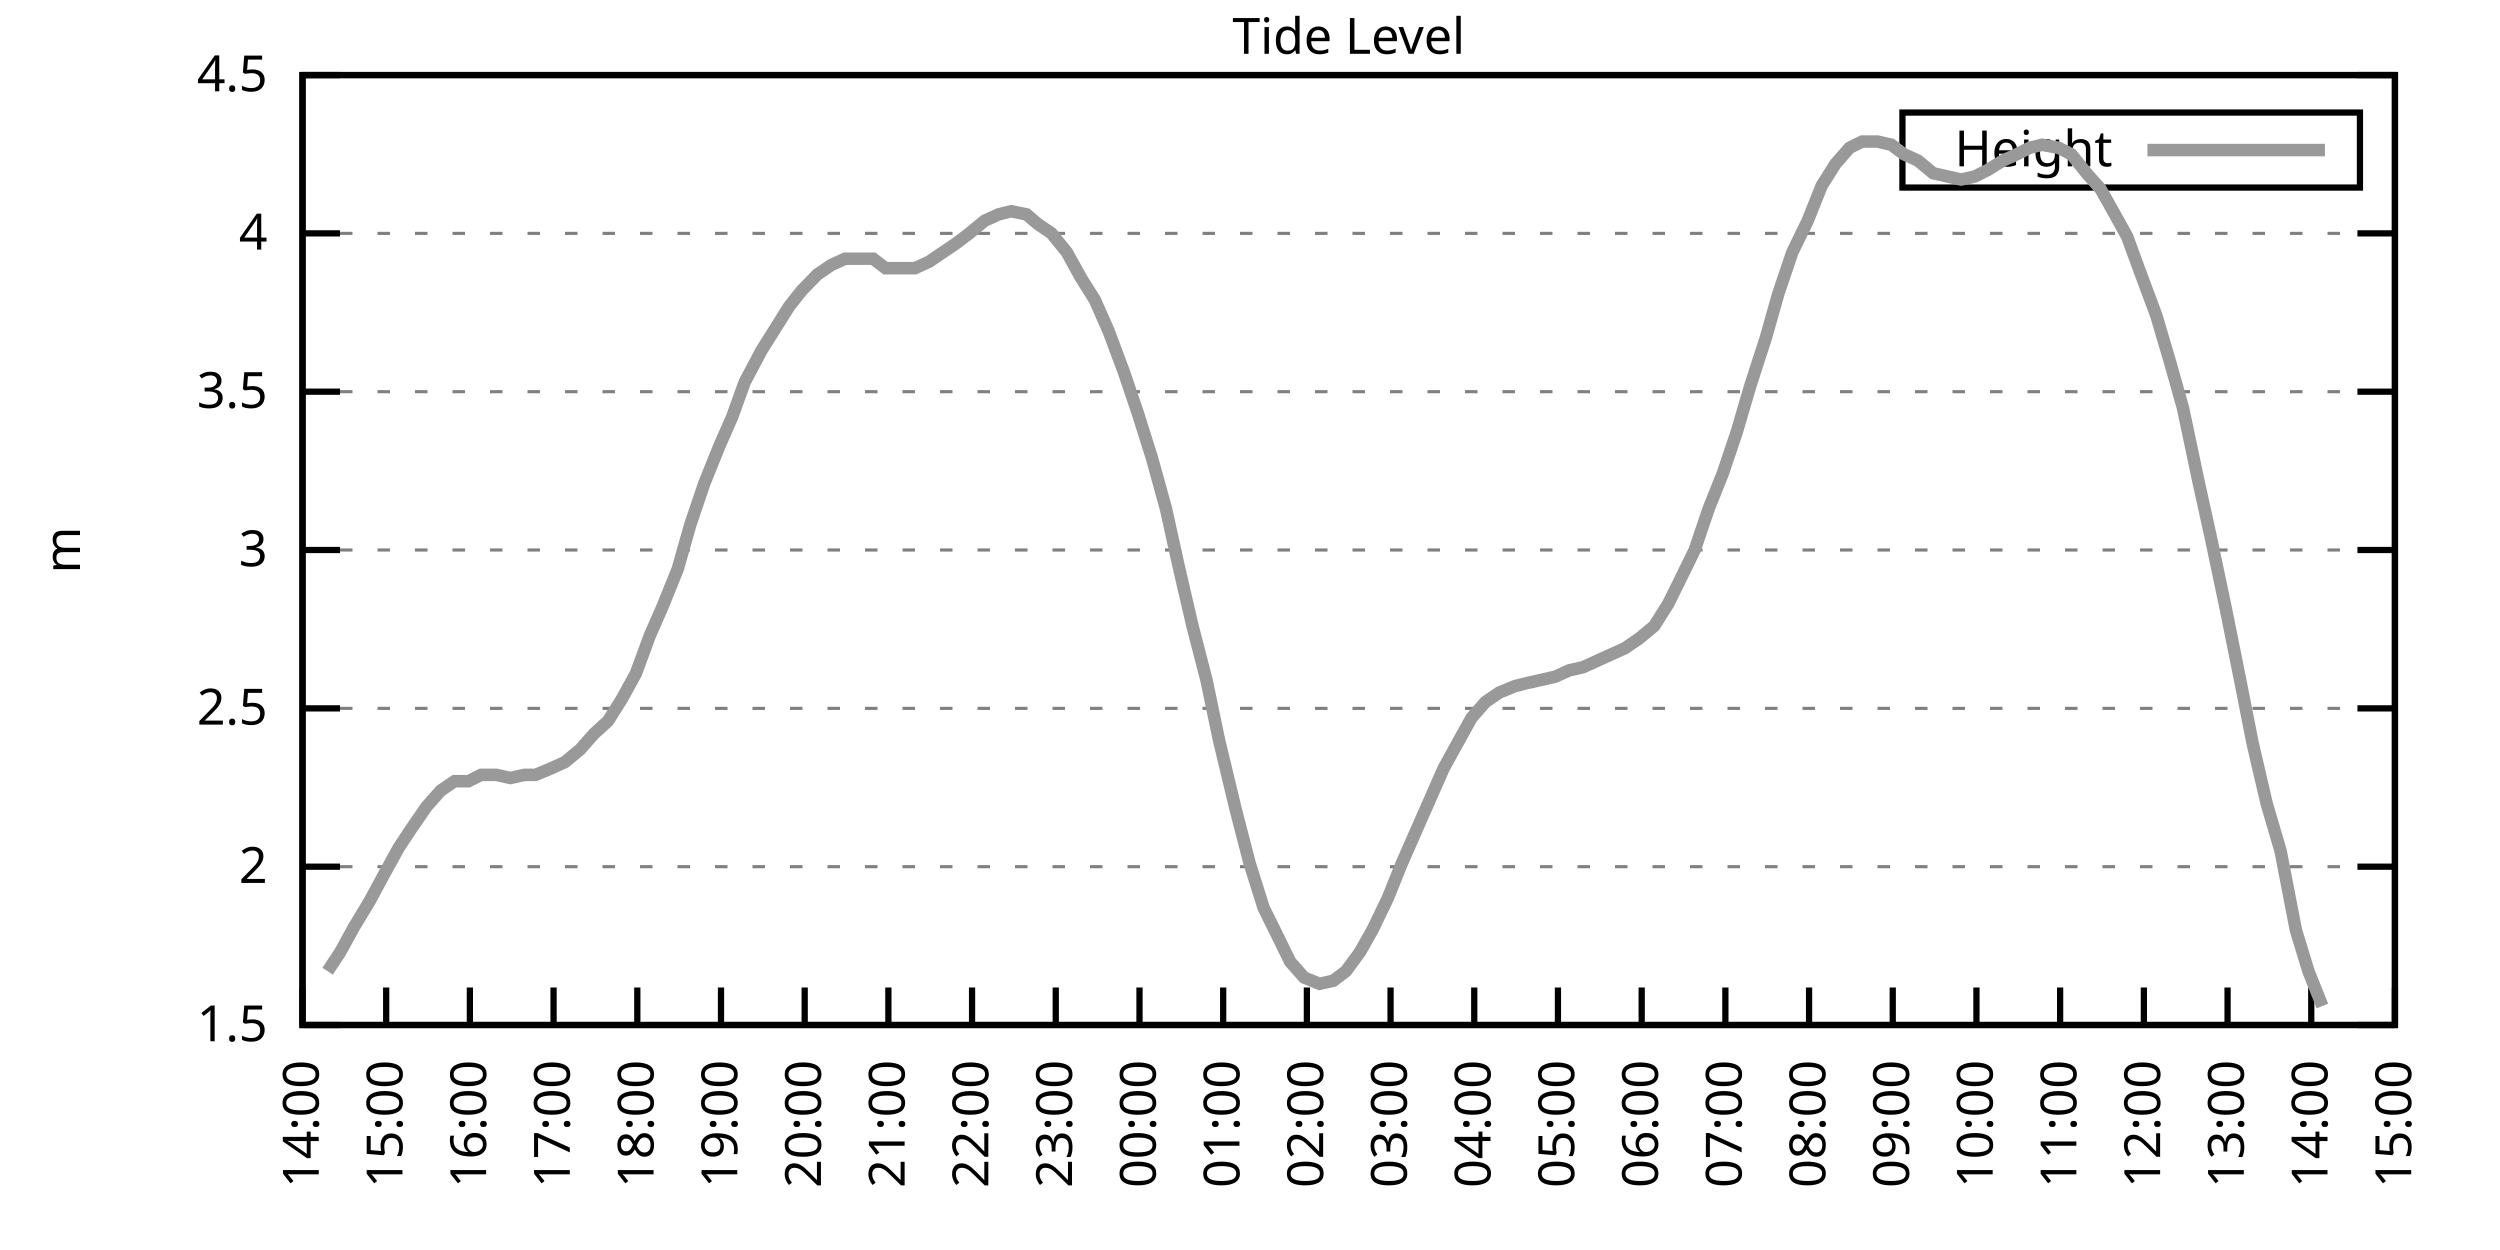
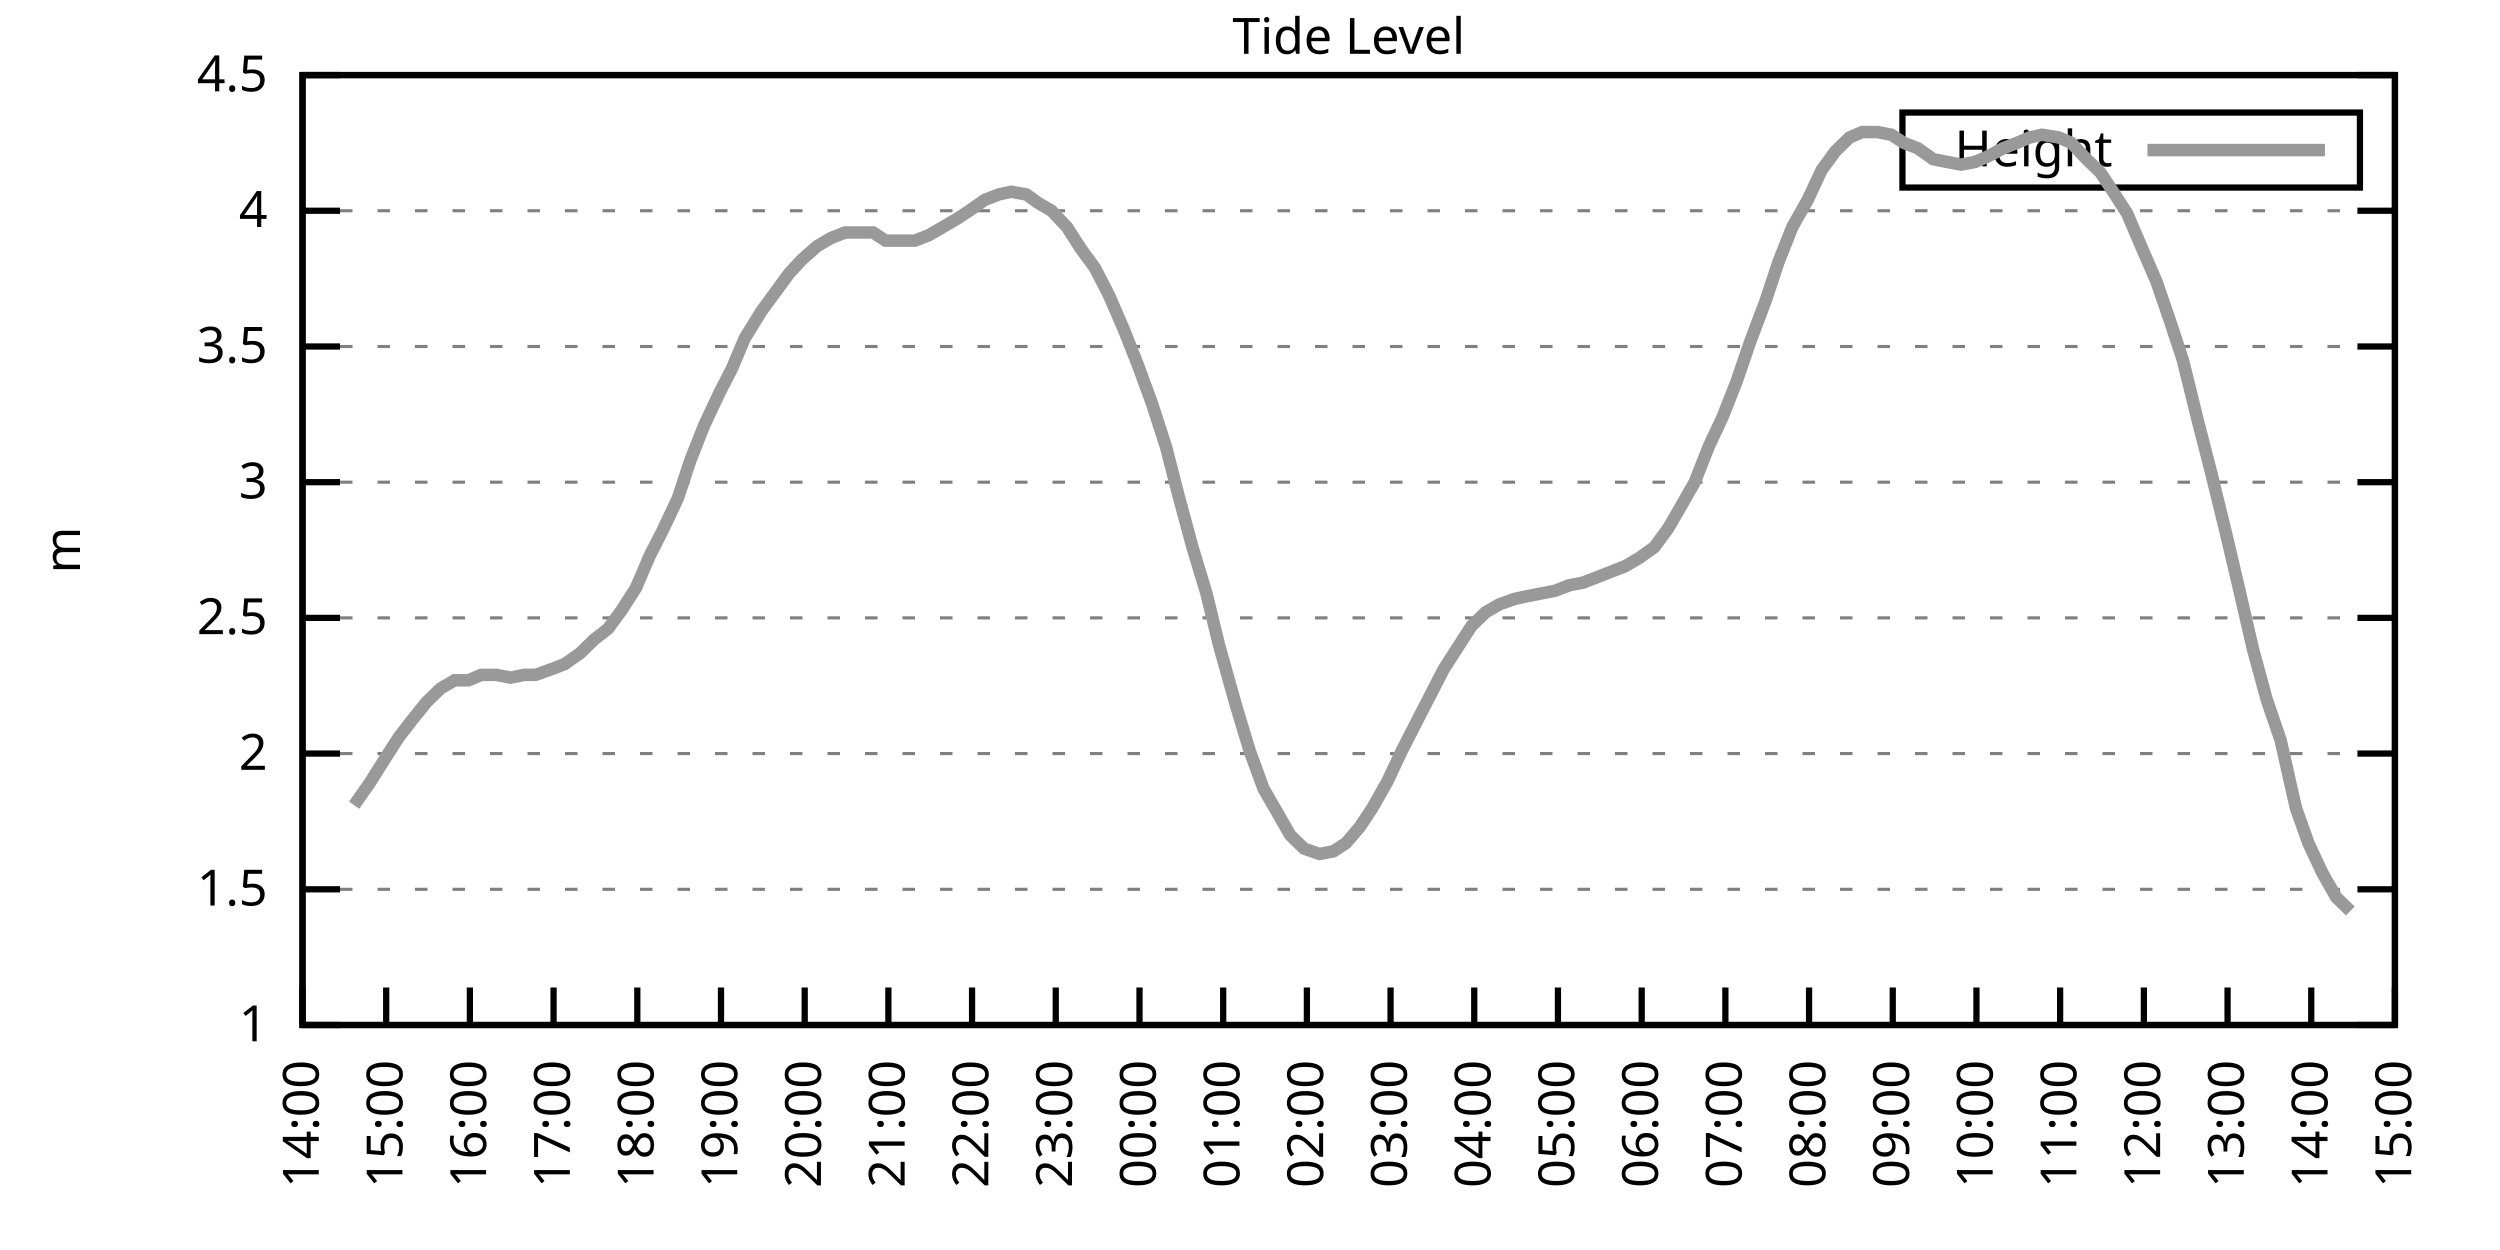
<svg xmlns="http://www.w3.org/2000/svg" xmlns:xlink="http://www.w3.org/1999/xlink" width="400" height="200" viewBox="0 0 400 200">
  <g id="gnuplot_canvas">
    <rect x="0" y="0" width="400" height="200" fill="none" />
    <defs>
      <circle id="gpDot" r="0.5" stroke-width="0.5" stroke="currentColor" />
      <path id="gpPt0" stroke-width="0.333" stroke="currentColor" d="M-1,0 h2 M0,-1 v2" />
      <path id="gpPt1" stroke-width="0.333" stroke="currentColor" d="M-1,-1 L1,1 M1,-1 L-1,1" />
      <path id="gpPt2" stroke-width="0.333" stroke="currentColor" d="M-1,0 L1,0 M0,-1 L0,1 M-1,-1 L1,1 M-1,1 L1,-1" />
      <rect id="gpPt3" stroke-width="0.333" stroke="currentColor" x="-1" y="-1" width="2" height="2" />
      <rect id="gpPt4" stroke-width="0.333" stroke="currentColor" fill="currentColor" x="-1" y="-1" width="2" height="2" />
      <circle id="gpPt5" stroke-width="0.333" stroke="currentColor" cx="0" cy="0" r="1" />
      <use xlink:href="#gpPt5" id="gpPt6" fill="currentColor" stroke="none" />
      <path id="gpPt7" stroke-width="0.333" stroke="currentColor" d="M0,-1.33 L-1.33,0.67 L1.33,0.67 z" />
      <use xlink:href="#gpPt7" id="gpPt8" fill="currentColor" stroke="none" />
      <use xlink:href="#gpPt7" id="gpPt9" stroke="currentColor" transform="rotate(180)" />
      <use xlink:href="#gpPt9" id="gpPt10" fill="currentColor" stroke="none" />
      <use xlink:href="#gpPt3" id="gpPt11" stroke="currentColor" transform="rotate(45)" />
      <use xlink:href="#gpPt11" id="gpPt12" fill="currentColor" stroke="none" />
      <path id="gpPt13" stroke-width="0.333" stroke="currentColor" d="M0,1.330 L1.265,0.411 L0.782,-1.067 L-0.782,-1.076 L-1.265,0.411 z" />
      <use xlink:href="#gpPt13" id="gpPt14" fill="currentColor" stroke="none" />
      <filter id="textbox" filterUnits="objectBoundingBox" x="0" y="0" height="1" width="1">
        <feFlood flood-color="white" flood-opacity="1" result="bgnd" />
        <feComposite in="SourceGraphic" in2="bgnd" operator="atop" />
      </filter>
      <filter id="greybox" filterUnits="objectBoundingBox" x="0" y="0" height="1" width="1">
        <feFlood flood-color="lightgrey" flood-opacity="1" result="grey" />
        <feComposite in="SourceGraphic" in2="grey" operator="atop" />
      </filter>
    </defs>
    <g fill="none" color="white" stroke="currentColor" stroke-width="1.00" stroke-linecap="butt" stroke-linejoin="miter">
</g>
    <g fill="none" color="black" stroke="currentColor" stroke-width="1.00" stroke-linecap="butt" stroke-linejoin="miter">
      <g stroke="none" shape-rendering="crispEdges">
        <polygon fill="rgb(255, 255, 255)" points="48.40,164.00 383.18,164.00 383.18,12.02 48.40,12.02 " />
      </g>
    </g>
    <g fill="none" color="black" stroke="currentColor" stroke-width="1.00" stroke-linecap="butt" stroke-linejoin="miter">
</g>
    <g fill="none" color="black" stroke="black" stroke-width="0.50" stroke-linecap="butt" stroke-linejoin="miter">
</g>
    <g fill="none" color="gray" stroke="currentColor" stroke-width="0.50" stroke-linecap="butt" stroke-linejoin="miter">
      <path stroke="gray" stroke-dasharray="2,4" class="gridline" d="M48.40,164.00 L383.19,164.00  " />
    </g>
    <g fill="none" color="gray" stroke="gray" stroke-width="1.00" stroke-linecap="butt" stroke-linejoin="miter">
</g>
    <g fill="none" color="black" stroke="currentColor" stroke-width="1.00" stroke-linecap="butt" stroke-linejoin="miter">
      <path stroke="black" d="M48.40,164.00 L54.40,164.00 M383.19,164.00 L377.19,164.00  " />
      <g transform="translate(42.80,166.60)" stroke="none" fill="black" font-family="Sans" font-size="8.00" text-anchor="end">
        <text>
+           <tspan font-family="Sans"> 1</tspan>
+         </text>
+       </g>
+     </g>
+     <g fill="none" color="black" stroke="currentColor" stroke-width="1.00" stroke-linecap="butt" stroke-linejoin="miter">
+ </g>
+     <g fill="none" color="black" stroke="black" stroke-width="0.50" stroke-linecap="butt" stroke-linejoin="miter">
+ </g>
+     <g fill="none" color="gray" stroke="currentColor" stroke-width="0.50" stroke-linecap="butt" stroke-linejoin="miter">
+       <path stroke="gray" stroke-dasharray="2,4" class="gridline" d="M48.40,142.29 L383.19,142.29  " />
+     </g>
+     <g fill="none" color="gray" stroke="gray" stroke-width="1.00" stroke-linecap="butt" stroke-linejoin="miter">
+ </g>
+     <g fill="none" color="black" stroke="currentColor" stroke-width="1.00" stroke-linecap="butt" stroke-linejoin="miter">
+       <path stroke="black" d="M48.40,142.29 L54.40,142.29 M383.19,142.29 L377.19,142.29  " />
+       <g transform="translate(42.80,144.89)" stroke="none" fill="black" font-family="Sans" font-size="8.00" text-anchor="end">
+         <text>
          <tspan font-family="Sans"> 1.5</tspan>
        </text>
      </g>
    </g>
    <g fill="none" color="black" stroke="currentColor" stroke-width="1.00" stroke-linecap="butt" stroke-linejoin="miter">
</g>
    <g fill="none" color="black" stroke="black" stroke-width="0.50" stroke-linecap="butt" stroke-linejoin="miter">
</g>
    <g fill="none" color="gray" stroke="currentColor" stroke-width="0.50" stroke-linecap="butt" stroke-linejoin="miter">
-       <path stroke="gray" stroke-dasharray="2,4" class="gridline" d="M48.40,138.67 L383.19,138.67  " />
-     </g>
-     <g fill="none" color="gray" stroke="gray" stroke-width="1.00" stroke-linecap="butt" stroke-linejoin="miter">
- </g>
-     <g fill="none" color="black" stroke="currentColor" stroke-width="1.00" stroke-linecap="butt" stroke-linejoin="miter">
-       <path stroke="black" d="M48.40,138.67 L54.40,138.67 M383.19,138.67 L377.19,138.67  " />
-       <g transform="translate(42.80,141.27)" stroke="none" fill="black" font-family="Sans" font-size="8.00" text-anchor="end">
+       <path stroke="gray" stroke-dasharray="2,4" class="gridline" d="M48.40,120.57 L383.19,120.57  " />
+     </g>
+     <g fill="none" color="gray" stroke="gray" stroke-width="1.00" stroke-linecap="butt" stroke-linejoin="miter">
+ </g>
+     <g fill="none" color="black" stroke="currentColor" stroke-width="1.00" stroke-linecap="butt" stroke-linejoin="miter">
+       <path stroke="black" d="M48.40,120.57 L54.40,120.57 M383.19,120.57 L377.19,120.57  " />
+       <g transform="translate(42.80,123.17)" stroke="none" fill="black" font-family="Sans" font-size="8.00" text-anchor="end">
        <text>
          <tspan font-family="Sans"> 2</tspan>
        </text>
      </g>
    </g>
    <g fill="none" color="black" stroke="currentColor" stroke-width="1.00" stroke-linecap="butt" stroke-linejoin="miter">
</g>
    <g fill="none" color="black" stroke="black" stroke-width="0.50" stroke-linecap="butt" stroke-linejoin="miter">
</g>
    <g fill="none" color="gray" stroke="currentColor" stroke-width="0.50" stroke-linecap="butt" stroke-linejoin="miter">
-       <path stroke="gray" stroke-dasharray="2,4" class="gridline" d="M48.40,113.34 L383.19,113.34  " />
-     </g>
-     <g fill="none" color="gray" stroke="gray" stroke-width="1.00" stroke-linecap="butt" stroke-linejoin="miter">
- </g>
-     <g fill="none" color="black" stroke="currentColor" stroke-width="1.00" stroke-linecap="butt" stroke-linejoin="miter">
-       <path stroke="black" d="M48.40,113.34 L54.40,113.34 M383.19,113.34 L377.19,113.34  " />
-       <g transform="translate(42.80,115.94)" stroke="none" fill="black" font-family="Sans" font-size="8.00" text-anchor="end">
+       <path stroke="gray" stroke-dasharray="2,4" class="gridline" d="M48.40,98.86 L383.19,98.86  " />
+     </g>
+     <g fill="none" color="gray" stroke="gray" stroke-width="1.00" stroke-linecap="butt" stroke-linejoin="miter">
+ </g>
+     <g fill="none" color="black" stroke="currentColor" stroke-width="1.00" stroke-linecap="butt" stroke-linejoin="miter">
+       <path stroke="black" d="M48.40,98.86 L54.40,98.86 M383.19,98.86 L377.19,98.86  " />
+       <g transform="translate(42.80,101.46)" stroke="none" fill="black" font-family="Sans" font-size="8.00" text-anchor="end">
        <text>
          <tspan font-family="Sans"> 2.5</tspan>
        </text>
      </g>
    </g>
    <g fill="none" color="black" stroke="currentColor" stroke-width="1.00" stroke-linecap="butt" stroke-linejoin="miter">
</g>
    <g fill="none" color="black" stroke="black" stroke-width="0.50" stroke-linecap="butt" stroke-linejoin="miter">
</g>
    <g fill="none" color="gray" stroke="currentColor" stroke-width="0.50" stroke-linecap="butt" stroke-linejoin="miter">
-       <path stroke="gray" stroke-dasharray="2,4" class="gridline" d="M48.40,88.00 L383.19,88.00  " />
-     </g>
-     <g fill="none" color="gray" stroke="gray" stroke-width="1.00" stroke-linecap="butt" stroke-linejoin="miter">
- </g>
-     <g fill="none" color="black" stroke="currentColor" stroke-width="1.00" stroke-linecap="butt" stroke-linejoin="miter">
-       <path stroke="black" d="M48.40,88.00 L54.40,88.00 M383.19,88.00 L377.19,88.00  " />
-       <g transform="translate(42.80,90.60)" stroke="none" fill="black" font-family="Sans" font-size="8.00" text-anchor="end">
+       <path stroke="gray" stroke-dasharray="2,4" class="gridline" d="M48.40,77.15 L383.19,77.15  " />
+     </g>
+     <g fill="none" color="gray" stroke="gray" stroke-width="1.00" stroke-linecap="butt" stroke-linejoin="miter">
+ </g>
+     <g fill="none" color="black" stroke="currentColor" stroke-width="1.00" stroke-linecap="butt" stroke-linejoin="miter">
+       <path stroke="black" d="M48.40,77.15 L54.40,77.15 M383.19,77.15 L377.19,77.15  " />
+       <g transform="translate(42.80,79.75)" stroke="none" fill="black" font-family="Sans" font-size="8.00" text-anchor="end">
        <text>
          <tspan font-family="Sans"> 3</tspan>
        </text>
      </g>
    </g>
    <g fill="none" color="black" stroke="currentColor" stroke-width="1.00" stroke-linecap="butt" stroke-linejoin="miter">
</g>
    <g fill="none" color="black" stroke="black" stroke-width="0.50" stroke-linecap="butt" stroke-linejoin="miter">
</g>
    <g fill="none" color="gray" stroke="currentColor" stroke-width="0.50" stroke-linecap="butt" stroke-linejoin="miter">
-       <path stroke="gray" stroke-dasharray="2,4" class="gridline" d="M48.40,62.67 L383.19,62.67  " />
-     </g>
-     <g fill="none" color="gray" stroke="gray" stroke-width="1.00" stroke-linecap="butt" stroke-linejoin="miter">
- </g>
-     <g fill="none" color="black" stroke="currentColor" stroke-width="1.00" stroke-linecap="butt" stroke-linejoin="miter">
-       <path stroke="black" d="M48.40,62.67 L54.40,62.67 M383.19,62.67 L377.19,62.67  " />
-       <g transform="translate(42.80,65.27)" stroke="none" fill="black" font-family="Sans" font-size="8.00" text-anchor="end">
+       <path stroke="gray" stroke-dasharray="2,4" class="gridline" d="M48.40,55.44 L383.19,55.44  " />
+     </g>
+     <g fill="none" color="gray" stroke="gray" stroke-width="1.00" stroke-linecap="butt" stroke-linejoin="miter">
+ </g>
+     <g fill="none" color="black" stroke="currentColor" stroke-width="1.00" stroke-linecap="butt" stroke-linejoin="miter">
+       <path stroke="black" d="M48.40,55.44 L54.40,55.44 M383.19,55.44 L377.19,55.44  " />
+       <g transform="translate(42.80,58.04)" stroke="none" fill="black" font-family="Sans" font-size="8.00" text-anchor="end">
        <text>
          <tspan font-family="Sans"> 3.5</tspan>
        </text>
      </g>
    </g>
    <g fill="none" color="black" stroke="currentColor" stroke-width="1.00" stroke-linecap="butt" stroke-linejoin="miter">
</g>
    <g fill="none" color="black" stroke="black" stroke-width="0.50" stroke-linecap="butt" stroke-linejoin="miter">
</g>
    <g fill="none" color="gray" stroke="currentColor" stroke-width="0.50" stroke-linecap="butt" stroke-linejoin="miter">
-       <path stroke="gray" stroke-dasharray="2,4" class="gridline" d="M48.40,37.34 L383.19,37.34  " />
-     </g>
-     <g fill="none" color="gray" stroke="gray" stroke-width="1.00" stroke-linecap="butt" stroke-linejoin="miter">
- </g>
-     <g fill="none" color="black" stroke="currentColor" stroke-width="1.00" stroke-linecap="butt" stroke-linejoin="miter">
-       <path stroke="black" d="M48.40,37.34 L54.40,37.34 M383.19,37.34 L377.19,37.34  " />
-       <g transform="translate(42.80,39.94)" stroke="none" fill="black" font-family="Sans" font-size="8.00" text-anchor="end">
+       <path stroke="gray" stroke-dasharray="2,4" class="gridline" d="M48.40,33.72 L383.19,33.72  " />
+     </g>
+     <g fill="none" color="gray" stroke="gray" stroke-width="1.00" stroke-linecap="butt" stroke-linejoin="miter">
+ </g>
+     <g fill="none" color="black" stroke="currentColor" stroke-width="1.00" stroke-linecap="butt" stroke-linejoin="miter">
+       <path stroke="black" d="M48.40,33.72 L54.40,33.72 M383.19,33.72 L377.19,33.72  " />
+       <g transform="translate(42.80,36.32)" stroke="none" fill="black" font-family="Sans" font-size="8.00" text-anchor="end">
        <text>
          <tspan font-family="Sans"> 4</tspan>
        </text>
      </g>
    </g>
    <g fill="none" color="black" stroke="currentColor" stroke-width="1.00" stroke-linecap="butt" stroke-linejoin="miter">
</g>
    <g fill="none" color="black" stroke="black" stroke-width="0.50" stroke-linecap="butt" stroke-linejoin="miter">
</g>
    <g fill="none" color="gray" stroke="currentColor" stroke-width="0.50" stroke-linecap="butt" stroke-linejoin="miter">
      <path stroke="gray" stroke-dasharray="2,4" class="gridline" d="M48.40,12.01 L383.19,12.01  " />
    </g>
    <g fill="none" color="gray" stroke="gray" stroke-width="1.00" stroke-linecap="butt" stroke-linejoin="miter">
</g>
    <g fill="none" color="black" stroke="currentColor" stroke-width="1.00" stroke-linecap="butt" stroke-linejoin="miter">
      <path stroke="black" d="M48.40,12.01 L54.40,12.01 M383.19,12.01 L377.19,12.01  " />
      <g transform="translate(42.80,14.61)" stroke="none" fill="black" font-family="Sans" font-size="8.00" text-anchor="end">
        <text>
          <tspan font-family="Sans"> 4.5</tspan>
        </text>
      </g>
    </g>
    <g fill="none" color="black" stroke="currentColor" stroke-width="1.00" stroke-linecap="butt" stroke-linejoin="miter">
      <path stroke="black" d="M48.40,164.00 L48.40,158.00  " />
      <g transform="translate(51.00,169.60) rotate(270.00)" stroke="none" fill="black" font-family="Sans" font-size="8.00" text-anchor="end">
        <text>
          <tspan font-family="Sans">14:00</tspan>
        </text>
      </g>
    </g>
    <g fill="none" color="black" stroke="currentColor" stroke-width="1.00" stroke-linecap="butt" stroke-linejoin="miter">
      <path stroke="black" d="M61.79,164.00 L61.79,158.00  " />
      <g transform="translate(64.39,169.60) rotate(270.00)" stroke="none" fill="black" font-family="Sans" font-size="8.00" text-anchor="end">
        <text>
          <tspan font-family="Sans">15:00</tspan>
        </text>
      </g>
    </g>
    <g fill="none" color="black" stroke="currentColor" stroke-width="1.00" stroke-linecap="butt" stroke-linejoin="miter">
      <path stroke="black" d="M75.18,164.00 L75.18,158.00  " />
      <g transform="translate(77.78,169.60) rotate(270.00)" stroke="none" fill="black" font-family="Sans" font-size="8.00" text-anchor="end">
        <text>
          <tspan font-family="Sans">16:00</tspan>
        </text>
      </g>
    </g>
    <g fill="none" color="black" stroke="currentColor" stroke-width="1.00" stroke-linecap="butt" stroke-linejoin="miter">
      <path stroke="black" d="M88.57,164.00 L88.57,158.00  " />
      <g transform="translate(91.17,169.60) rotate(270.00)" stroke="none" fill="black" font-family="Sans" font-size="8.00" text-anchor="end">
        <text>
          <tspan font-family="Sans">17:00</tspan>
        </text>
      </g>
    </g>
    <g fill="none" color="black" stroke="currentColor" stroke-width="1.00" stroke-linecap="butt" stroke-linejoin="miter">
      <path stroke="black" d="M101.97,164.00 L101.97,158.00  " />
      <g transform="translate(104.57,169.60) rotate(270.00)" stroke="none" fill="black" font-family="Sans" font-size="8.00" text-anchor="end">
        <text>
          <tspan font-family="Sans">18:00</tspan>
        </text>
      </g>
    </g>
    <g fill="none" color="black" stroke="currentColor" stroke-width="1.00" stroke-linecap="butt" stroke-linejoin="miter">
      <path stroke="black" d="M115.36,164.00 L115.36,158.00  " />
      <g transform="translate(117.96,169.60) rotate(270.00)" stroke="none" fill="black" font-family="Sans" font-size="8.00" text-anchor="end">
        <text>
          <tspan font-family="Sans">19:00</tspan>
        </text>
      </g>
    </g>
    <g fill="none" color="black" stroke="currentColor" stroke-width="1.00" stroke-linecap="butt" stroke-linejoin="miter">
      <path stroke="black" d="M128.75,164.00 L128.75,158.00  " />
      <g transform="translate(131.35,169.60) rotate(270.00)" stroke="none" fill="black" font-family="Sans" font-size="8.00" text-anchor="end">
        <text>
          <tspan font-family="Sans">20:00</tspan>
        </text>
      </g>
    </g>
    <g fill="none" color="black" stroke="currentColor" stroke-width="1.00" stroke-linecap="butt" stroke-linejoin="miter">
      <path stroke="black" d="M142.14,164.00 L142.14,158.00  " />
      <g transform="translate(144.74,169.60) rotate(270.00)" stroke="none" fill="black" font-family="Sans" font-size="8.00" text-anchor="end">
        <text>
          <tspan font-family="Sans">21:00</tspan>
        </text>
      </g>
    </g>
    <g fill="none" color="black" stroke="currentColor" stroke-width="1.00" stroke-linecap="butt" stroke-linejoin="miter">
      <path stroke="black" d="M155.53,164.00 L155.53,158.00  " />
      <g transform="translate(158.13,169.60) rotate(270.00)" stroke="none" fill="black" font-family="Sans" font-size="8.00" text-anchor="end">
        <text>
          <tspan font-family="Sans">22:00</tspan>
        </text>
      </g>
    </g>
    <g fill="none" color="black" stroke="currentColor" stroke-width="1.00" stroke-linecap="butt" stroke-linejoin="miter">
      <path stroke="black" d="M168.92,164.00 L168.92,158.00  " />
      <g transform="translate(171.52,169.60) rotate(270.00)" stroke="none" fill="black" font-family="Sans" font-size="8.00" text-anchor="end">
        <text>
          <tspan font-family="Sans">23:00</tspan>
        </text>
      </g>
    </g>
    <g fill="none" color="black" stroke="currentColor" stroke-width="1.00" stroke-linecap="butt" stroke-linejoin="miter">
      <path stroke="black" d="M182.32,164.00 L182.32,158.00  " />
      <g transform="translate(184.92,169.60) rotate(270.00)" stroke="none" fill="black" font-family="Sans" font-size="8.00" text-anchor="end">
        <text>
          <tspan font-family="Sans">00:00</tspan>
        </text>
      </g>
    </g>
    <g fill="none" color="black" stroke="currentColor" stroke-width="1.00" stroke-linecap="butt" stroke-linejoin="miter">
      <path stroke="black" d="M195.71,164.00 L195.71,158.00  " />
      <g transform="translate(198.31,169.60) rotate(270.00)" stroke="none" fill="black" font-family="Sans" font-size="8.00" text-anchor="end">
        <text>
          <tspan font-family="Sans">01:00</tspan>
        </text>
      </g>
    </g>
    <g fill="none" color="black" stroke="currentColor" stroke-width="1.00" stroke-linecap="butt" stroke-linejoin="miter">
      <path stroke="black" d="M209.10,164.00 L209.10,158.00  " />
      <g transform="translate(211.70,169.60) rotate(270.00)" stroke="none" fill="black" font-family="Sans" font-size="8.00" text-anchor="end">
        <text>
          <tspan font-family="Sans">02:00</tspan>
        </text>
      </g>
    </g>
    <g fill="none" color="black" stroke="currentColor" stroke-width="1.00" stroke-linecap="butt" stroke-linejoin="miter">
      <path stroke="black" d="M222.49,164.00 L222.49,158.00  " />
      <g transform="translate(225.09,169.60) rotate(270.00)" stroke="none" fill="black" font-family="Sans" font-size="8.00" text-anchor="end">
        <text>
          <tspan font-family="Sans">03:00</tspan>
        </text>
      </g>
    </g>
    <g fill="none" color="black" stroke="currentColor" stroke-width="1.00" stroke-linecap="butt" stroke-linejoin="miter">
      <path stroke="black" d="M235.88,164.00 L235.88,158.00  " />
      <g transform="translate(238.48,169.60) rotate(270.00)" stroke="none" fill="black" font-family="Sans" font-size="8.00" text-anchor="end">
        <text>
          <tspan font-family="Sans">04:00</tspan>
        </text>
      </g>
    </g>
    <g fill="none" color="black" stroke="currentColor" stroke-width="1.00" stroke-linecap="butt" stroke-linejoin="miter">
      <path stroke="black" d="M249.27,164.00 L249.27,158.00  " />
      <g transform="translate(251.87,169.60) rotate(270.00)" stroke="none" fill="black" font-family="Sans" font-size="8.00" text-anchor="end">
        <text>
          <tspan font-family="Sans">05:00</tspan>
        </text>
      </g>
    </g>
    <g fill="none" color="black" stroke="currentColor" stroke-width="1.00" stroke-linecap="butt" stroke-linejoin="miter">
      <path stroke="black" d="M262.67,164.00 L262.67,158.00  " />
      <g transform="translate(265.27,169.60) rotate(270.00)" stroke="none" fill="black" font-family="Sans" font-size="8.00" text-anchor="end">
        <text>
          <tspan font-family="Sans">06:00</tspan>
        </text>
      </g>
    </g>
    <g fill="none" color="black" stroke="currentColor" stroke-width="1.00" stroke-linecap="butt" stroke-linejoin="miter">
      <path stroke="black" d="M276.06,164.00 L276.06,158.00  " />
      <g transform="translate(278.66,169.60) rotate(270.00)" stroke="none" fill="black" font-family="Sans" font-size="8.00" text-anchor="end">
        <text>
          <tspan font-family="Sans">07:00</tspan>
        </text>
      </g>
    </g>
    <g fill="none" color="black" stroke="currentColor" stroke-width="1.00" stroke-linecap="butt" stroke-linejoin="miter">
      <path stroke="black" d="M289.45,164.00 L289.45,158.00  " />
      <g transform="translate(292.05,169.60) rotate(270.00)" stroke="none" fill="black" font-family="Sans" font-size="8.00" text-anchor="end">
        <text>
          <tspan font-family="Sans">08:00</tspan>
        </text>
      </g>
    </g>
    <g fill="none" color="black" stroke="currentColor" stroke-width="1.00" stroke-linecap="butt" stroke-linejoin="miter">
      <path stroke="black" d="M302.84,164.00 L302.84,158.00  " />
      <g transform="translate(305.44,169.60) rotate(270.00)" stroke="none" fill="black" font-family="Sans" font-size="8.00" text-anchor="end">
        <text>
          <tspan font-family="Sans">09:00</tspan>
        </text>
      </g>
    </g>
    <g fill="none" color="black" stroke="currentColor" stroke-width="1.00" stroke-linecap="butt" stroke-linejoin="miter">
      <path stroke="black" d="M316.23,164.00 L316.23,158.00  " />
      <g transform="translate(318.83,169.60) rotate(270.00)" stroke="none" fill="black" font-family="Sans" font-size="8.00" text-anchor="end">
        <text>
          <tspan font-family="Sans">10:00</tspan>
        </text>
      </g>
    </g>
    <g fill="none" color="black" stroke="currentColor" stroke-width="1.00" stroke-linecap="butt" stroke-linejoin="miter">
      <path stroke="black" d="M329.62,164.00 L329.62,158.00  " />
      <g transform="translate(332.22,169.60) rotate(270.00)" stroke="none" fill="black" font-family="Sans" font-size="8.00" text-anchor="end">
        <text>
          <tspan font-family="Sans">11:00</tspan>
        </text>
      </g>
    </g>
    <g fill="none" color="black" stroke="currentColor" stroke-width="1.00" stroke-linecap="butt" stroke-linejoin="miter">
      <path stroke="black" d="M343.02,164.00 L343.02,158.00  " />
      <g transform="translate(345.62,169.60) rotate(270.00)" stroke="none" fill="black" font-family="Sans" font-size="8.00" text-anchor="end">
        <text>
          <tspan font-family="Sans">12:00</tspan>
        </text>
      </g>
    </g>
    <g fill="none" color="black" stroke="currentColor" stroke-width="1.00" stroke-linecap="butt" stroke-linejoin="miter">
      <path stroke="black" d="M356.41,164.00 L356.41,158.00  " />
      <g transform="translate(359.01,169.60) rotate(270.00)" stroke="none" fill="black" font-family="Sans" font-size="8.00" text-anchor="end">
        <text>
          <tspan font-family="Sans">13:00</tspan>
        </text>
      </g>
    </g>
    <g fill="none" color="black" stroke="currentColor" stroke-width="1.00" stroke-linecap="butt" stroke-linejoin="miter">
      <path stroke="black" d="M369.80,164.00 L369.80,158.00  " />
      <g transform="translate(372.40,169.60) rotate(270.00)" stroke="none" fill="black" font-family="Sans" font-size="8.00" text-anchor="end">
        <text>
          <tspan font-family="Sans">14:00</tspan>
        </text>
      </g>
    </g>
    <g fill="none" color="black" stroke="currentColor" stroke-width="1.00" stroke-linecap="butt" stroke-linejoin="miter">
      <path stroke="black" d="M383.19,164.00 L383.19,158.00  " />
      <g transform="translate(385.79,169.60) rotate(270.00)" stroke="none" fill="black" font-family="Sans" font-size="8.00" text-anchor="end">
        <text>
          <tspan font-family="Sans">15:00</tspan>
        </text>
      </g>
    </g>
    <g fill="none" color="black" stroke="currentColor" stroke-width="1.00" stroke-linecap="butt" stroke-linejoin="miter">
</g>
    <g fill="none" color="black" stroke="currentColor" stroke-width="1.00" stroke-linecap="butt" stroke-linejoin="miter">
      <path stroke="black" d="M48.40,12.01 L48.40,164.00 L383.19,164.00 L383.19,12.01 L48.40,12.01 Z  " />
    </g>
    <g fill="none" color="black" stroke="currentColor" stroke-width="1.00" stroke-linecap="butt" stroke-linejoin="miter">
</g>
    <g fill="none" color="black" stroke="currentColor" stroke-width="1.00" stroke-linecap="butt" stroke-linejoin="miter">
      <path stroke="black" d="M304.39,30.01 L304.39,18.01 L377.59,18.01 L377.59,30.01 L304.39,30.01 Z  " />
    </g>
    <g id="Tide_level_plot_1">
      <g fill="none" color="white" stroke="black" stroke-width="2.00" stroke-linecap="butt" stroke-linejoin="miter">
</g>
      <g fill="none" color="black" stroke="currentColor" stroke-width="2.00" stroke-linecap="butt" stroke-linejoin="miter">
        <g transform="translate(337.99,26.61)" stroke="none" fill="black" font-family="Sans" font-size="8.00" text-anchor="end">
          <text>
            <tspan font-family="Sans">Height</tspan>
          </text>
        </g>
      </g>
      <g fill="none" color="black" stroke="currentColor" stroke-width="2.00" stroke-linecap="butt" stroke-linejoin="miter">
-         <path stroke="rgb(153, 153, 153)" d="M343.59,24.01 L371.99,24.01 M52.42,155.39 L54.43,152.35 L56.66,148.29 L59.11,144.24 L61.57,139.68 L63.80,135.63   L65.81,132.59 L68.26,129.04 L70.50,126.51 L72.73,124.99 L74.96,124.99 L76.97,123.98 L79.42,123.98 L81.66,124.48   L83.89,123.98 L85.67,123.98 L88.13,122.96 L90.36,121.95 L92.82,119.92 L95.05,117.39 L97.28,115.36 L99.51,111.82   L101.74,107.76 L103.98,101.68 L105.98,97.12 L108.44,91.04 L110.45,83.95 L112.68,77.37 L115.13,71.29 L117.14,66.73   L119.15,61.15 L121.83,56.09 L124.06,52.54 L126.29,48.99 L128.30,46.46 L130.76,43.93 L132.99,42.41 L135.22,41.39   L137.45,41.39 L139.69,41.39 L141.69,42.91 L143.93,42.91 L146.38,42.91 L148.61,41.90 L150.85,40.38 L153.08,38.86   L155.09,37.34 L157.54,35.32 L159.77,34.30 L161.78,33.80 L164.24,34.30 L166.02,35.82 L168.25,37.34 L170.71,40.38   L172.94,44.43 L175.17,47.98 L177.41,53.05 L179.86,59.63 L182.09,66.22 L184.32,73.31 L186.56,81.42 L188.57,90.54   L190.80,100.16 L193.03,108.78 L195.04,118.40 L197.72,129.55 L199.95,138.16 L202.18,145.25 L204.19,149.31 L206.42,153.87   L208.65,156.40 L211.11,157.41 L213.34,156.91 L215.35,155.39 L217.58,152.35 L219.59,148.80 L222.04,143.73 L224.28,138.16   L226.73,132.59 L228.74,128.03 L230.97,122.96 L233.20,118.91 L235.44,114.86 L237.67,112.32 L239.90,110.80 L242.36,109.79   L244.36,109.28 L246.60,108.78 L248.83,108.27 L251.06,107.26 L253.29,106.75 L255.52,105.74 L257.76,104.72 L259.99,103.71   L262.22,102.19 L264.67,100.16 L266.91,96.62 L268.92,92.56 L271.15,88.00 L273.38,81.42 L275.61,75.85 L277.84,69.26   L280.07,61.66 L282.53,54.06 L284.54,46.97 L286.77,40.38 L289.23,35.32 L291.46,29.74 L293.69,26.20 L295.92,23.66   L297.93,22.65 L300.39,22.65 L302.62,23.16 L304.63,24.68 L306.86,25.69 L309.31,27.72 L311.54,28.22 L313.78,28.73   L316.01,28.22 L318.02,27.21 L320.47,25.69 L322.70,24.68 L324.71,23.66 L326.72,23.16 L329.40,23.66 L331.41,24.68   L333.86,27.72 L336.10,30.25 L338.10,33.80 L340.34,37.85 L342.57,43.93 L345.02,50.51 L347.26,58.11 L349.26,65.21   L351.72,76.86 L353.73,85.98 L356.18,97.63 L358.42,108.78 L360.42,118.91 L362.66,128.54 L364.89,136.14 L367.34,148.80   L369.35,155.39 L371.58,160.96  " />
+         <path stroke="rgb(153, 153, 153)" d="M343.59,24.01 L371.99,24.01 M56.66,128.83 L59.11,125.35 L61.57,121.44 L63.80,117.97 L65.81,115.36 L68.26,112.32   L70.50,110.15 L72.73,108.85 L74.96,108.85 L76.97,107.98 L79.42,107.98 L81.66,108.42 L83.89,107.98 L85.67,107.98   L88.13,107.11 L90.36,106.24 L92.82,104.51 L95.05,102.34 L97.28,100.60 L99.51,97.56 L101.74,94.08 L103.98,88.87   L105.98,84.97 L108.44,79.75 L110.45,73.67 L112.68,68.03 L115.13,62.82 L117.14,58.91 L119.15,54.13 L121.83,49.79   L124.06,46.75 L126.29,43.71 L128.30,41.54 L130.76,39.37 L132.99,38.07 L135.22,37.20 L137.45,37.20 L139.69,37.20   L141.69,38.50 L143.93,38.50 L146.38,38.50 L148.61,37.63 L150.85,36.33 L153.08,35.03 L155.09,33.72 L157.54,31.99   L159.77,31.12 L161.78,30.68 L164.24,31.12 L166.02,32.42 L168.25,33.72 L170.71,36.33 L172.94,39.80 L175.17,42.84   L177.41,47.18 L179.86,52.83 L182.09,58.48 L184.32,64.56 L186.56,71.50 L188.57,79.32 L190.80,87.57 L193.03,94.95   L195.04,103.20 L197.72,112.76 L199.95,120.14 L202.18,126.22 L204.19,129.69 L206.42,133.60 L208.65,135.77 L211.11,136.64   L213.34,136.21 L215.35,134.90 L217.58,132.30 L219.59,129.26 L222.04,124.92 L224.28,120.14 L226.73,115.36 L228.74,111.45   L230.97,107.11 L233.20,103.64 L235.44,100.16 L237.67,97.99 L239.90,96.69 L242.36,95.82 L244.36,95.39 L246.60,94.95   L248.83,94.52 L251.06,93.65 L253.29,93.22 L255.52,92.35 L257.76,91.48 L259.99,90.61 L262.22,89.31 L264.67,87.57   L266.91,84.53 L268.92,81.06 L271.15,77.15 L273.38,71.50 L275.61,66.73 L277.84,61.08 L280.07,54.57 L282.53,48.05   L284.54,41.97 L286.77,36.33 L289.23,31.99 L291.46,27.21 L293.69,24.17 L295.92,22.00 L297.93,21.13 L300.39,21.13   L302.62,21.56 L304.63,22.87 L306.86,23.73 L309.31,25.47 L311.54,25.91 L313.78,26.34 L316.01,25.91 L318.02,25.04   L320.47,23.73 L322.70,22.87 L324.71,22.00 L326.72,21.56 L329.40,22.00 L331.41,22.87 L333.86,25.47 L336.10,27.64   L338.10,30.68 L340.34,34.16 L342.57,39.37 L345.02,45.01 L347.26,51.53 L349.26,57.61 L351.72,67.59 L353.73,75.41   L356.18,85.40 L358.42,94.95 L360.42,103.64 L362.66,111.89 L364.89,118.40 L367.34,129.26 L369.35,134.90 L371.58,139.68   L373.82,143.59 L376.05,145.76  " />
      </g>
    </g>
    <g fill="none" color="black" stroke="currentColor" stroke-width="2.00" stroke-linecap="butt" stroke-linejoin="miter">
</g>
    <g fill="none" color="black" stroke="black" stroke-width="1.00" stroke-linecap="butt" stroke-linejoin="miter">
</g>
    <g fill="none" color="black" stroke="currentColor" stroke-width="1.00" stroke-linecap="butt" stroke-linejoin="miter">
      <path stroke="black" d="M48.40,12.01 L48.40,164.00 L383.19,164.00 L383.19,12.01 L48.40,12.01 Z  " />
      <g transform="translate(12.80,88.01) rotate(270.00)" stroke="none" fill="black" font-family="Sans" font-size="8.00" text-anchor="middle">
        <text>
          <tspan font-family="Sans">m</tspan>
        </text>
      </g>
    </g>
    <g fill="none" color="black" stroke="currentColor" stroke-width="1.00" stroke-linecap="butt" stroke-linejoin="miter">
</g>
    <g fill="none" color="black" stroke="currentColor" stroke-width="1.00" stroke-linecap="butt" stroke-linejoin="miter">
      <g transform="translate(215.79,8.61)" stroke="none" fill="black" font-family="Sans" font-size="8.00" text-anchor="middle">
        <text>
          <tspan font-family="Sans">Tide Level</tspan>
        </text>
      </g>
    </g>
    <g fill="none" color="black" stroke="currentColor" stroke-width="1.00" stroke-linecap="butt" stroke-linejoin="miter">
</g>
  </g>
</svg>
